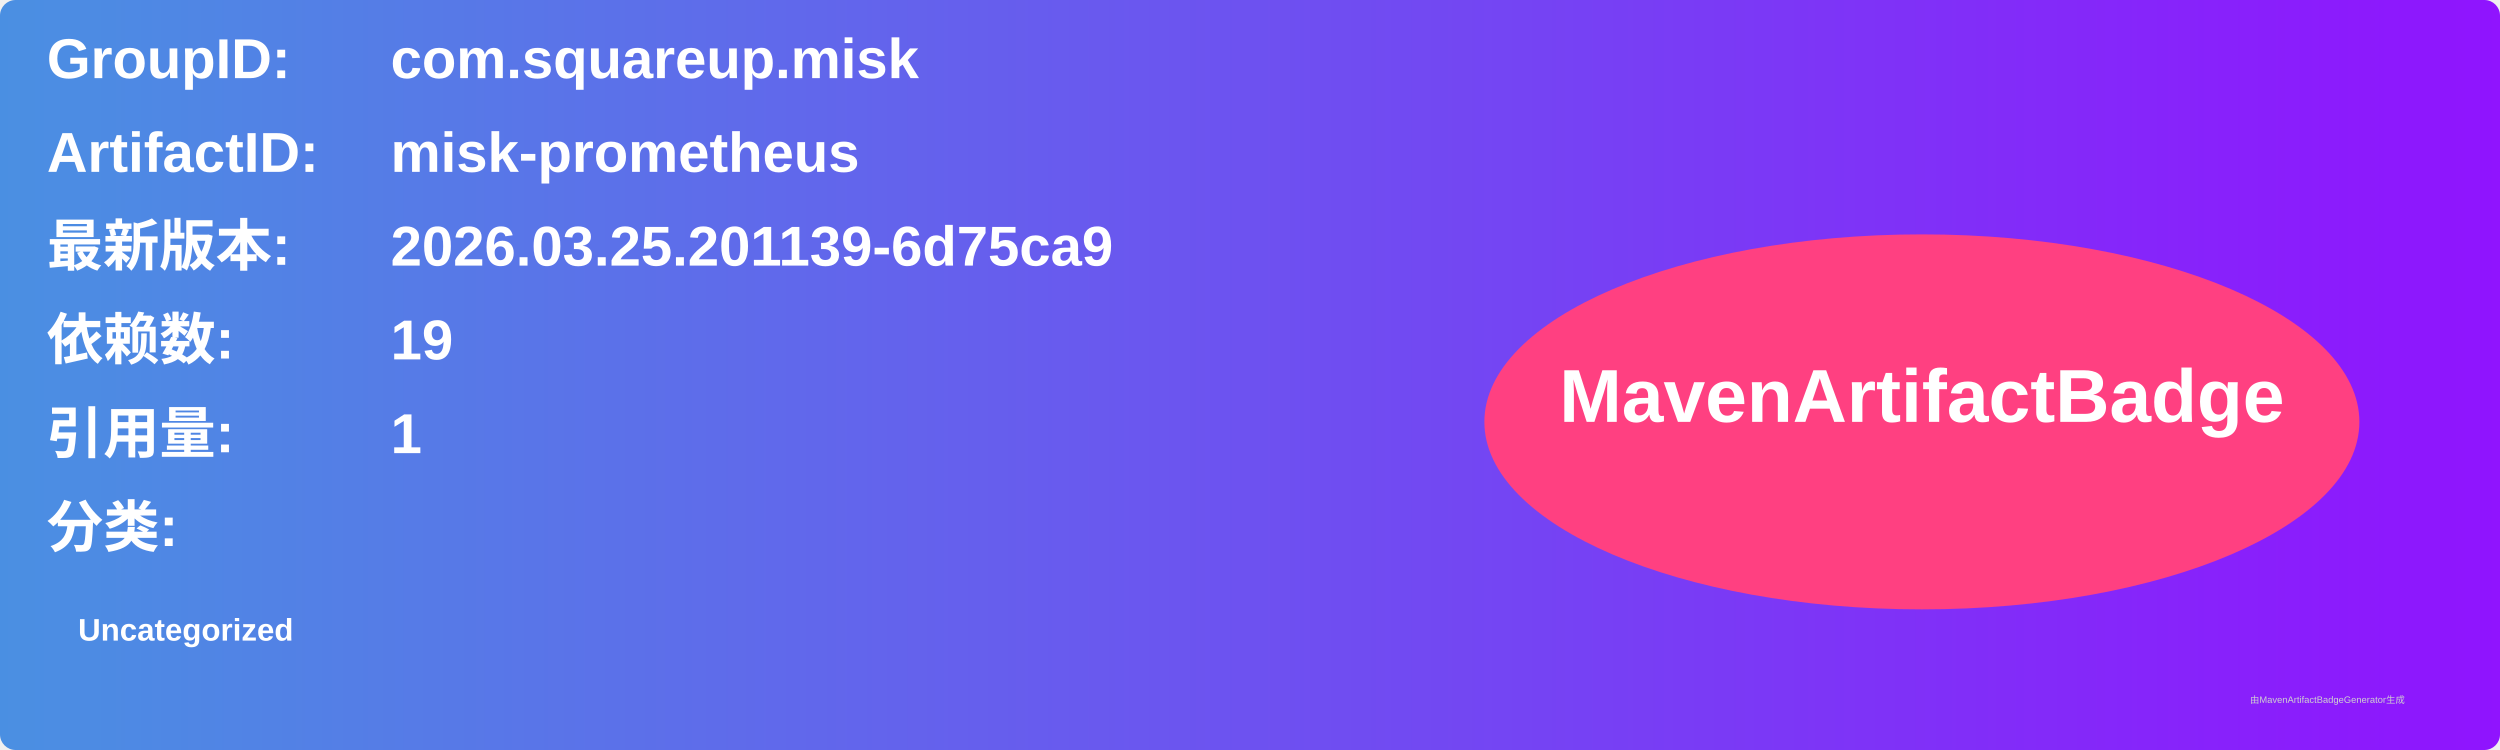
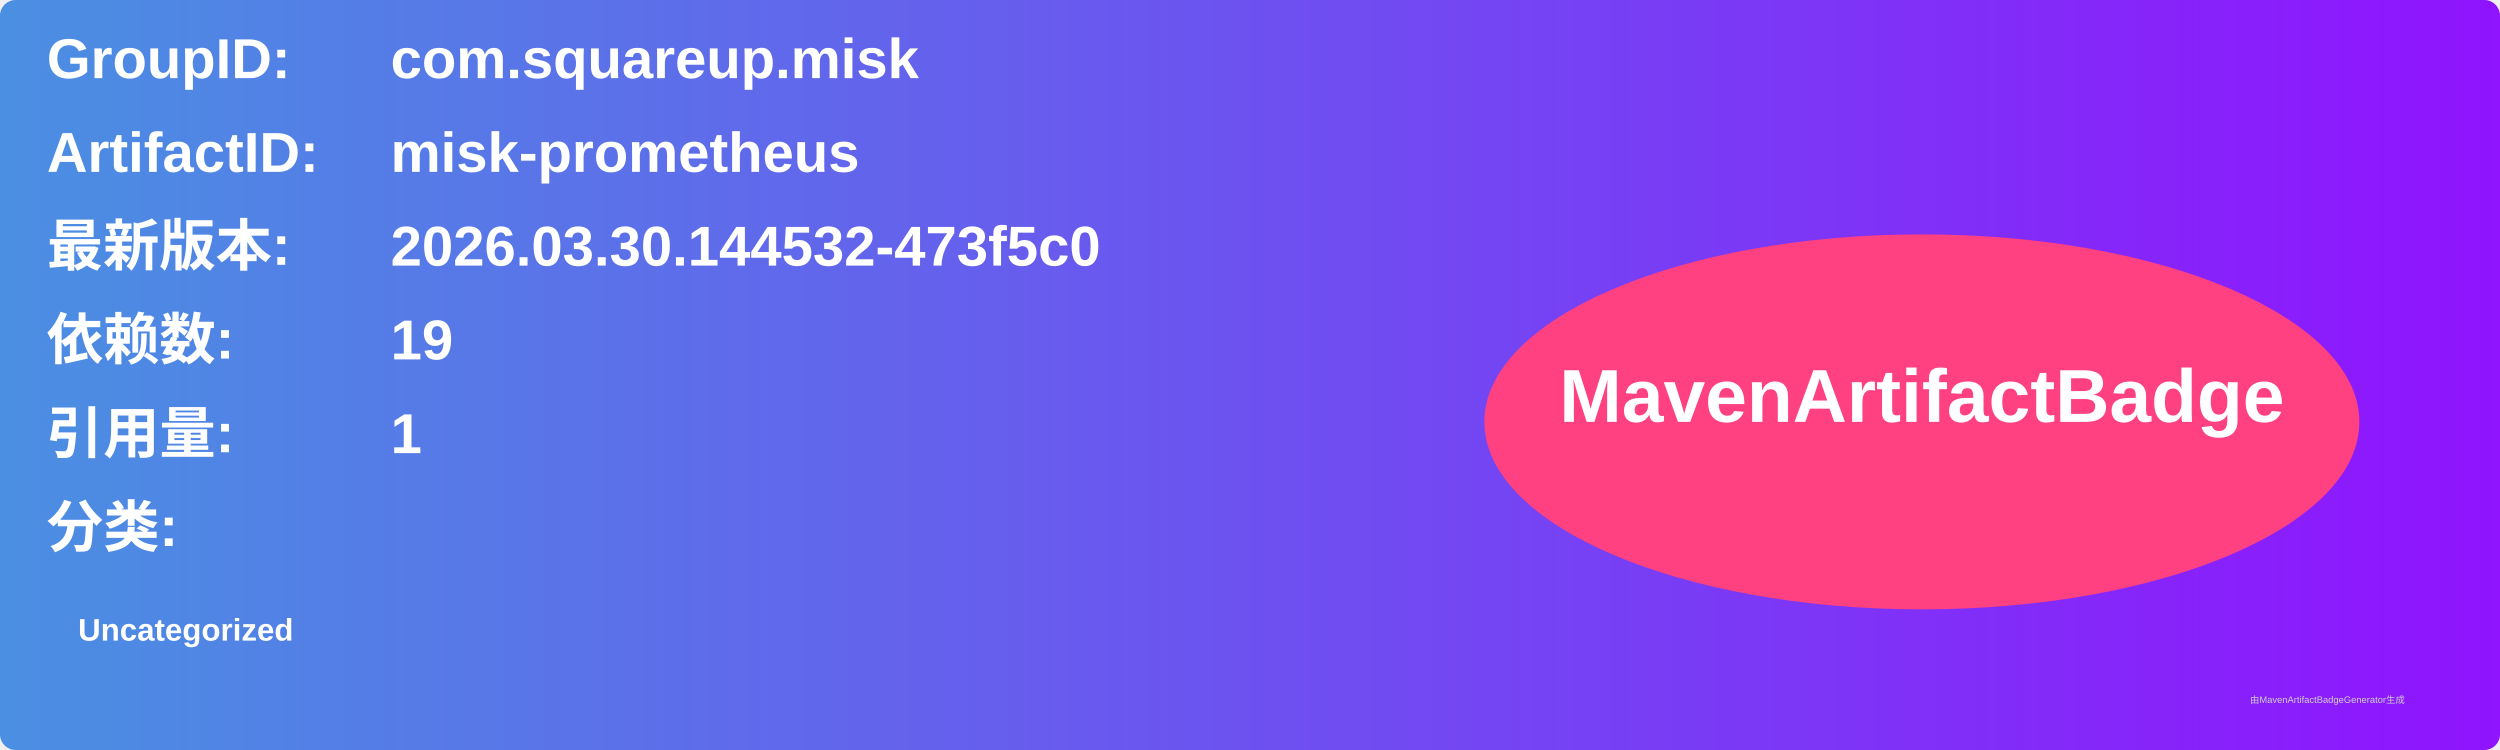
<svg xmlns="http://www.w3.org/2000/svg" width="800" height="240" viewBox="0 0 800 240">
  <linearGradient id="grad" x1="0%" y1="0%" x2="100%" y2="0%">
    <stop offset="0%" stop-color="#4a90e2" />
    <stop offset="100%" stop-color="#9013fe" />
  </linearGradient>
  <rect width="100%" height="100%" rx="5" ry="5" fill="url(#grad)" />
  <g transform="translate(15, 15)">
    <text x="0" y="10" font-family="Arial" font-size="18" fill="white" font-weight="bold" width="260">GroupID:</text>
    <text x="110" y="10" font-family="Arial" font-size="18" fill="white" font-weight="bold" width="460">com.squareup.misk</text>
    <text x="0" y="40" font-family="Arial" font-size="18" fill="white" font-weight="bold" width="260">ArtifactID:</text>
    <text x="110" y="40" font-family="Arial" font-size="18" fill="white" font-weight="bold" width="460">misk-prometheus</text>
    <text x="0" y="70" font-family="Arial" font-size="18" fill="white" font-weight="bold">最新版本:</text>
    <text x="110" y="70" font-family="Arial" font-size="18" fill="white" font-weight="bold">
-       <tspan font-weight="bold">2026.03.25.201139-6d75ca9</tspan>
+       <tspan font-weight="bold">2026.03.30.144532-473f5c0</tspan>
    </text>
    <text x="0" y="100" font-family="Arial" font-size="18" fill="white" font-weight="bold">依赖数: </text>
    <text x="110" y="100" font-family="Arial" font-size="18" fill="white">
      <tspan font-weight="bold">19</tspan>
    </text>
    <text x="0" y="130" font-family="Arial" font-size="18" fill="white" font-weight="bold">引用量: </text>
    <text x="110" y="130" font-family="Arial" font-size="18" fill="white">
      <tspan font-weight="bold">1</tspan>
    </text>
    <text x="0" y="160" font-family="Arial" font-size="18" fill="white" font-weight="bold">分类:</text>
    <text x="10" y="190" font-family="Arial" font-size="10" fill="white">
      <tspan font-weight="bold">Uncategorized</tspan>
    </text>
    <ellipse cx="600" cy="120" rx="140" ry="60" fill="#ff4081" />
    <text x="600" y="120" text-anchor="middle" font-family="Arial" font-size="24" fill="white" font-weight="bold">MavenArtifactBadge</text>
  </g>
  <text x="720" y="225" font-family="Arial" font-size="3" fill="#d0d0d0">由MavenArtifactBadgeGenerator生成</text>
</svg>
